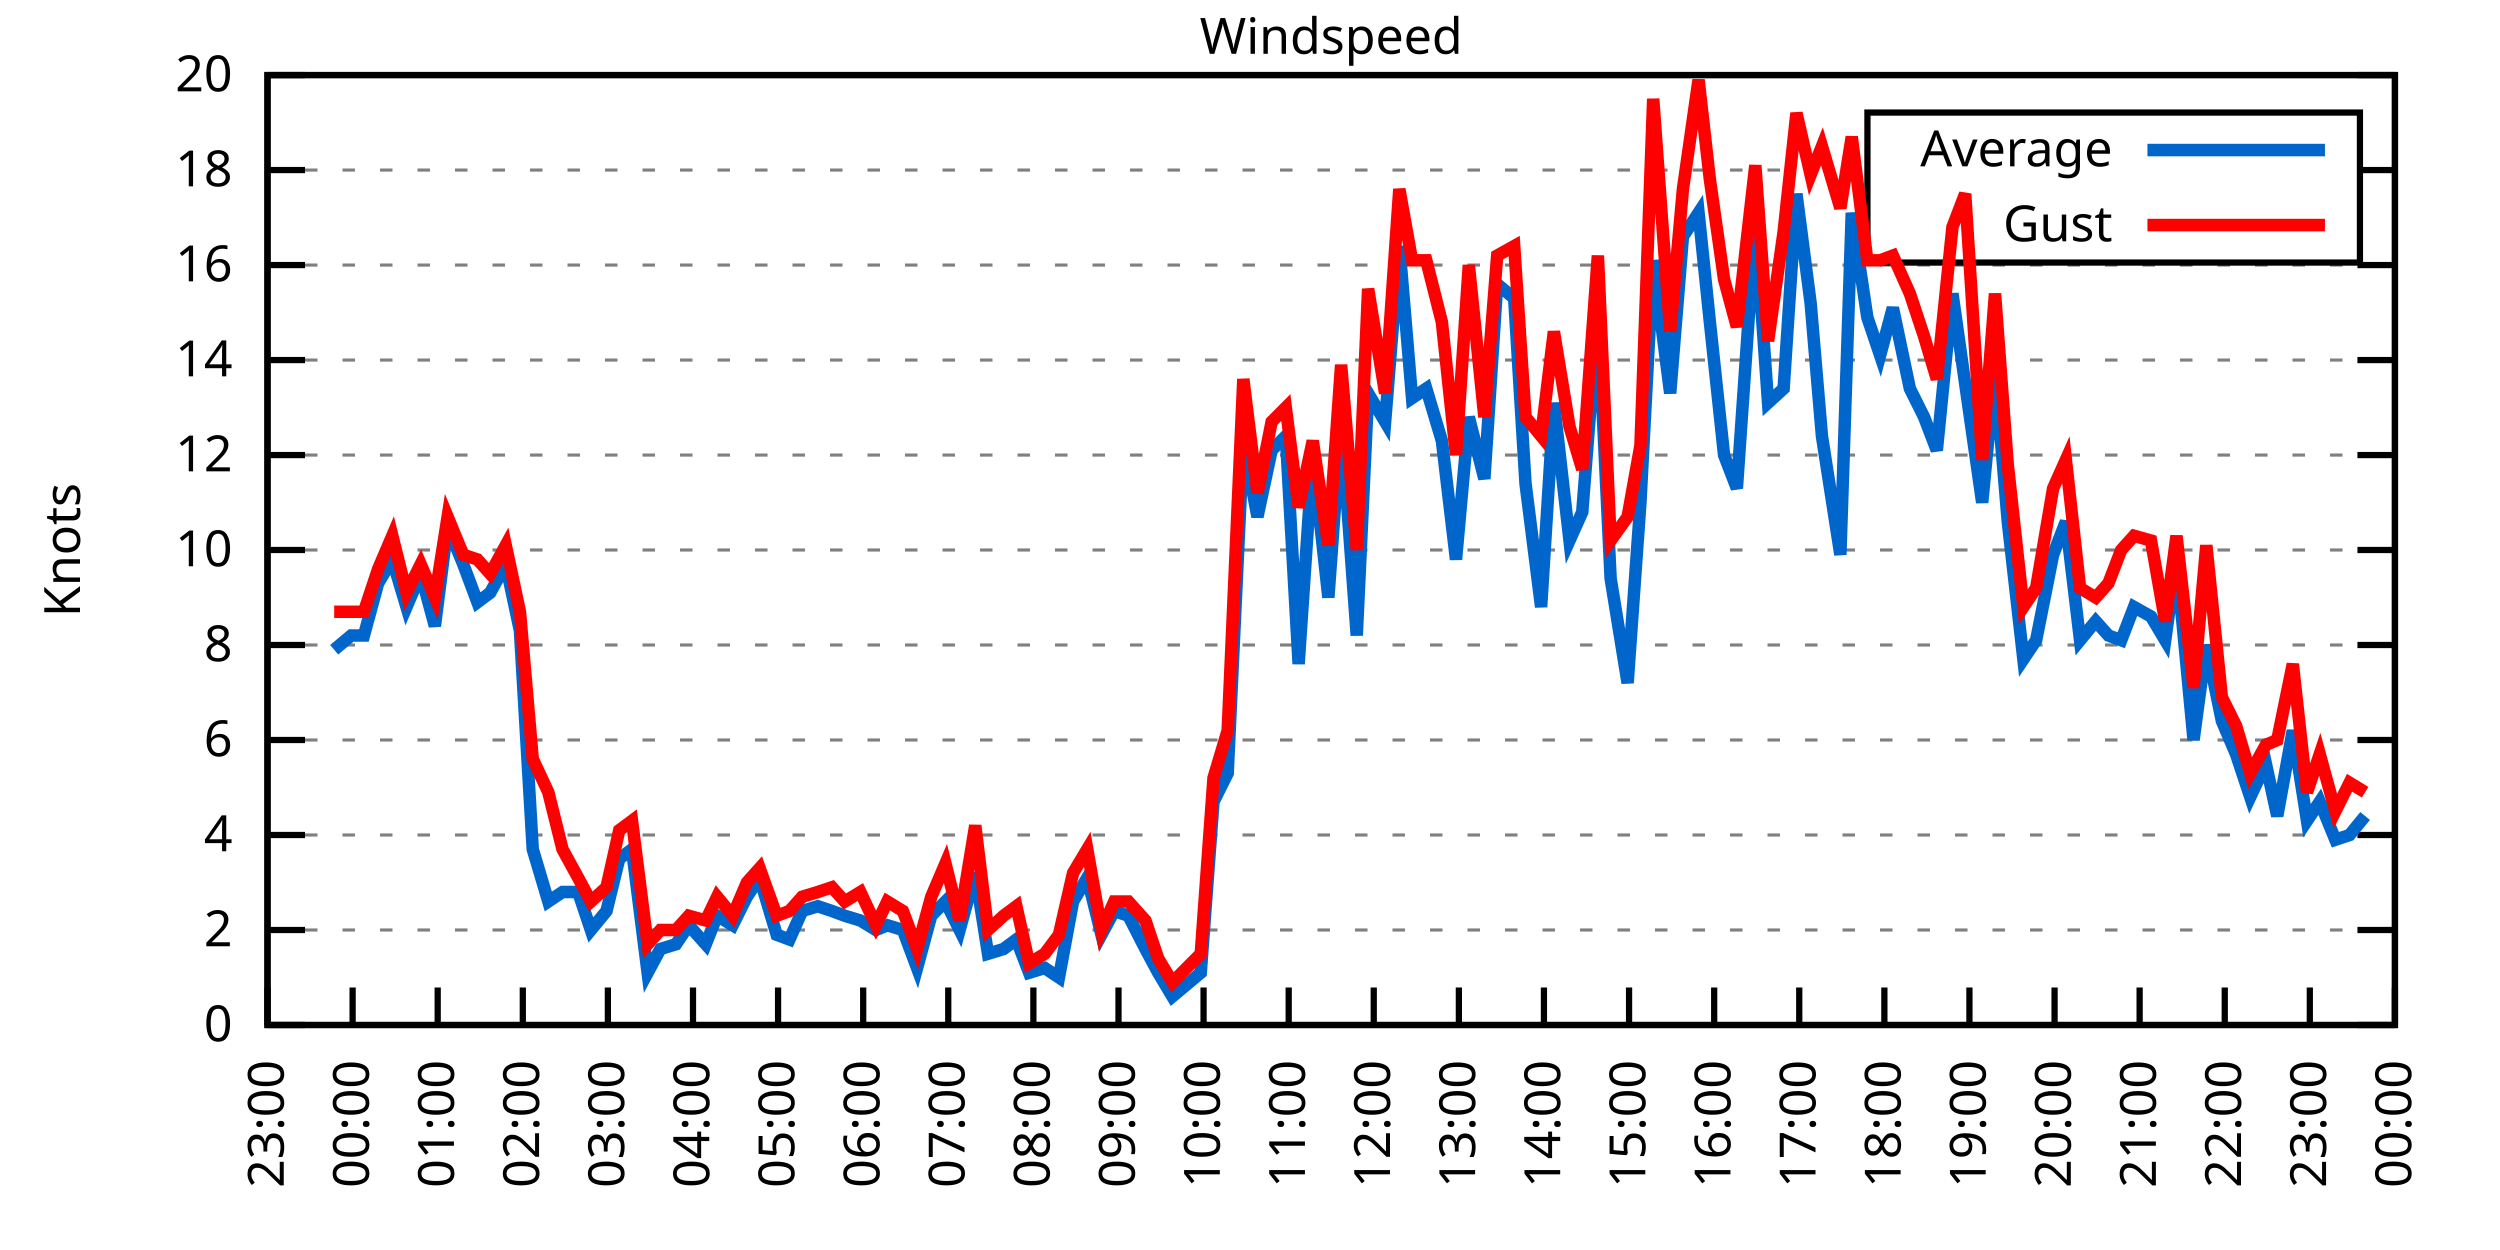
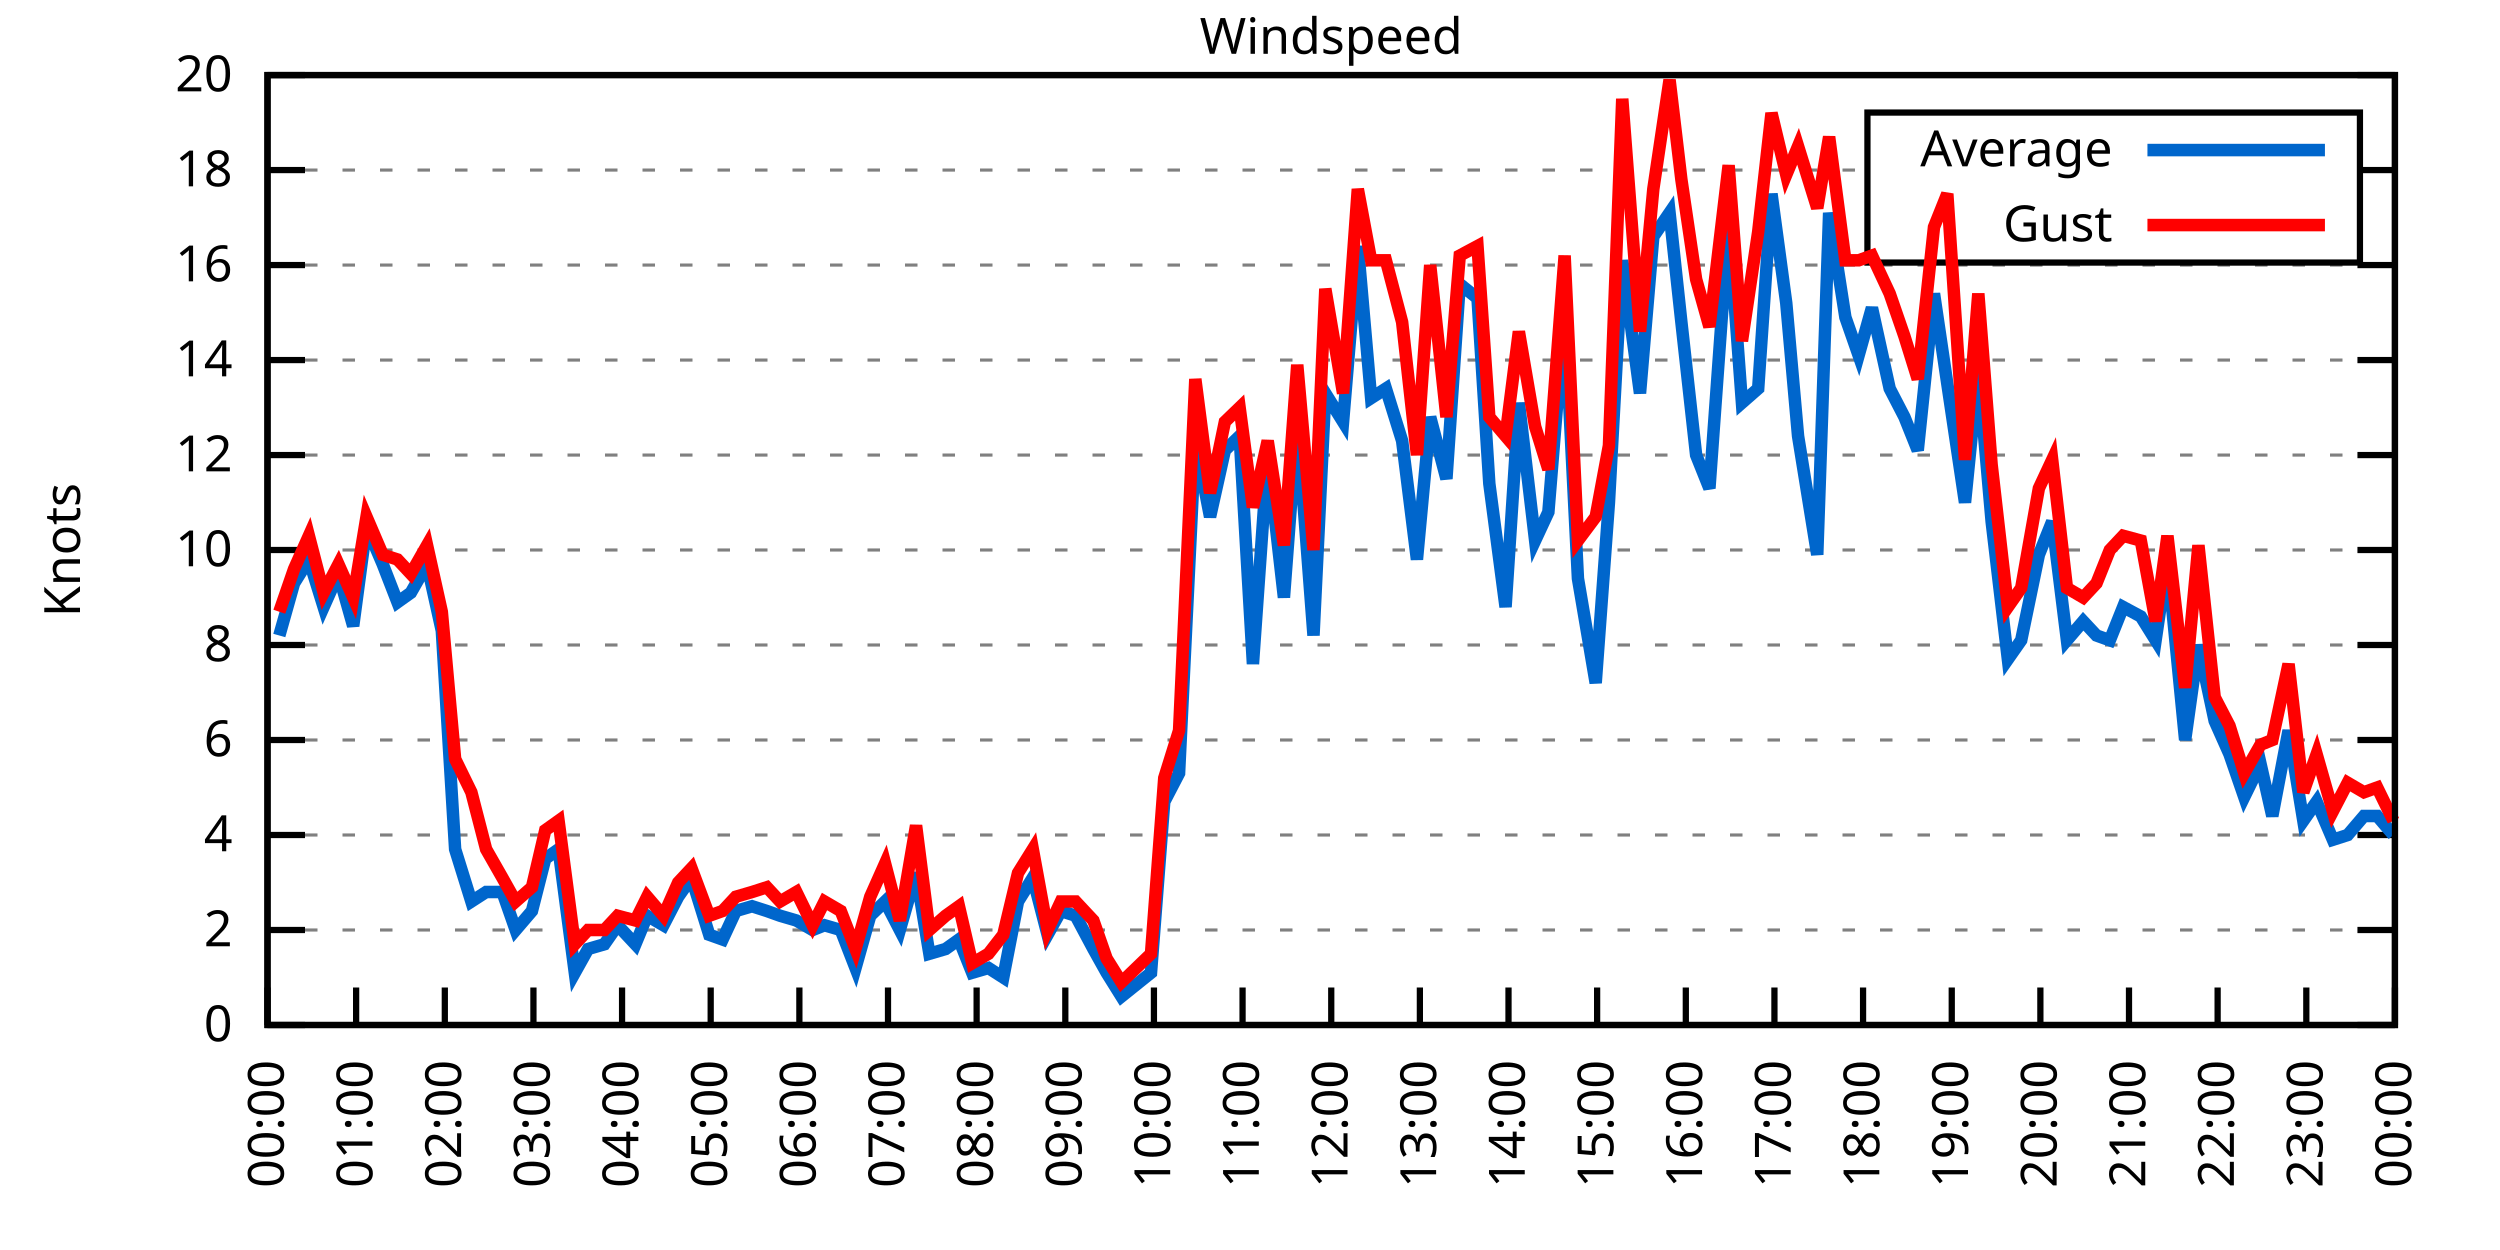
<svg xmlns="http://www.w3.org/2000/svg" xmlns:xlink="http://www.w3.org/1999/xlink" width="400" height="200" viewBox="0 0 400 200">
  <g id="gnuplot_canvas">
    <rect x="0" y="0" width="400" height="200" fill="none" />
    <defs>
      <circle id="gpDot" r="0.5" stroke-width="0.5" stroke="currentColor" />
      <path id="gpPt0" stroke-width="0.333" stroke="currentColor" d="M-1,0 h2 M0,-1 v2" />
      <path id="gpPt1" stroke-width="0.333" stroke="currentColor" d="M-1,-1 L1,1 M1,-1 L-1,1" />
      <path id="gpPt2" stroke-width="0.333" stroke="currentColor" d="M-1,0 L1,0 M0,-1 L0,1 M-1,-1 L1,1 M-1,1 L1,-1" />
      <rect id="gpPt3" stroke-width="0.333" stroke="currentColor" x="-1" y="-1" width="2" height="2" />
      <rect id="gpPt4" stroke-width="0.333" stroke="currentColor" fill="currentColor" x="-1" y="-1" width="2" height="2" />
      <circle id="gpPt5" stroke-width="0.333" stroke="currentColor" cx="0" cy="0" r="1" />
      <use xlink:href="#gpPt5" id="gpPt6" fill="currentColor" stroke="none" />
      <path id="gpPt7" stroke-width="0.333" stroke="currentColor" d="M0,-1.33 L-1.33,0.67 L1.33,0.67 z" />
      <use xlink:href="#gpPt7" id="gpPt8" fill="currentColor" stroke="none" />
      <use xlink:href="#gpPt7" id="gpPt9" stroke="currentColor" transform="rotate(180)" />
      <use xlink:href="#gpPt9" id="gpPt10" fill="currentColor" stroke="none" />
      <use xlink:href="#gpPt3" id="gpPt11" stroke="currentColor" transform="rotate(45)" />
      <use xlink:href="#gpPt11" id="gpPt12" fill="currentColor" stroke="none" />
      <path id="gpPt13" stroke-width="0.333" stroke="currentColor" d="M0,1.330 L1.265,0.411 L0.782,-1.067 L-0.782,-1.076 L-1.265,0.411 z" />
      <use xlink:href="#gpPt13" id="gpPt14" fill="currentColor" stroke="none" />
      <filter id="textbox" filterUnits="objectBoundingBox" x="0" y="0" height="1" width="1">
        <feFlood flood-color="white" flood-opacity="1" result="bgnd" />
        <feComposite in="SourceGraphic" in2="bgnd" operator="atop" />
      </filter>
      <filter id="greybox" filterUnits="objectBoundingBox" x="0" y="0" height="1" width="1">
        <feFlood flood-color="lightgrey" flood-opacity="1" result="grey" />
        <feComposite in="SourceGraphic" in2="grey" operator="atop" />
      </filter>
    </defs>
    <g fill="none" color="white" stroke="currentColor" stroke-width="1.00" stroke-linecap="butt" stroke-linejoin="miter">
</g>
    <g fill="none" color="black" stroke="currentColor" stroke-width="1.00" stroke-linecap="butt" stroke-linejoin="miter">
      <g stroke="none" shape-rendering="crispEdges">
        <polygon fill="rgb(255, 255, 255)" points="42.80,164.00 383.18,164.00 383.18,12.02 42.80,12.02 " />
      </g>
    </g>
    <g fill="none" color="black" stroke="currentColor" stroke-width="1.00" stroke-linecap="butt" stroke-linejoin="miter">
</g>
    <g fill="none" color="black" stroke="black" stroke-width="0.50" stroke-linecap="butt" stroke-linejoin="miter">
</g>
    <g fill="none" color="gray" stroke="currentColor" stroke-width="0.50" stroke-linecap="butt" stroke-linejoin="miter">
      <path stroke="gray" stroke-dasharray="2,4" class="gridline" d="M42.80,164.00 L383.19,164.00  " />
    </g>
    <g fill="none" color="gray" stroke="gray" stroke-width="1.00" stroke-linecap="butt" stroke-linejoin="miter">
</g>
    <g fill="none" color="black" stroke="currentColor" stroke-width="1.00" stroke-linecap="butt" stroke-linejoin="miter">
      <path stroke="black" d="M42.80,164.00 L48.80,164.00 M383.19,164.00 L377.19,164.00  " />
      <g transform="translate(37.20,166.60)" stroke="none" fill="black" font-family="Sans" font-size="8.00" text-anchor="end">
        <text>
          <tspan font-family="Sans"> 0</tspan>
        </text>
      </g>
    </g>
    <g fill="none" color="black" stroke="currentColor" stroke-width="1.00" stroke-linecap="butt" stroke-linejoin="miter">
</g>
    <g fill="none" color="black" stroke="black" stroke-width="0.50" stroke-linecap="butt" stroke-linejoin="miter">
</g>
    <g fill="none" color="gray" stroke="currentColor" stroke-width="0.50" stroke-linecap="butt" stroke-linejoin="miter">
      <path stroke="gray" stroke-dasharray="2,4" class="gridline" d="M42.80,148.80 L383.19,148.80  " />
    </g>
    <g fill="none" color="gray" stroke="gray" stroke-width="1.00" stroke-linecap="butt" stroke-linejoin="miter">
</g>
    <g fill="none" color="black" stroke="currentColor" stroke-width="1.00" stroke-linecap="butt" stroke-linejoin="miter">
      <path stroke="black" d="M42.80,148.80 L48.80,148.80 M383.19,148.80 L377.19,148.80  " />
      <g transform="translate(37.20,151.40)" stroke="none" fill="black" font-family="Sans" font-size="8.00" text-anchor="end">
        <text>
          <tspan font-family="Sans"> 2</tspan>
        </text>
      </g>
    </g>
    <g fill="none" color="black" stroke="currentColor" stroke-width="1.00" stroke-linecap="butt" stroke-linejoin="miter">
</g>
    <g fill="none" color="black" stroke="black" stroke-width="0.50" stroke-linecap="butt" stroke-linejoin="miter">
</g>
    <g fill="none" color="gray" stroke="currentColor" stroke-width="0.50" stroke-linecap="butt" stroke-linejoin="miter">
      <path stroke="gray" stroke-dasharray="2,4" class="gridline" d="M42.80,133.60 L383.19,133.60  " />
    </g>
    <g fill="none" color="gray" stroke="gray" stroke-width="1.00" stroke-linecap="butt" stroke-linejoin="miter">
</g>
    <g fill="none" color="black" stroke="currentColor" stroke-width="1.00" stroke-linecap="butt" stroke-linejoin="miter">
      <path stroke="black" d="M42.80,133.60 L48.80,133.60 M383.19,133.60 L377.19,133.60  " />
      <g transform="translate(37.20,136.20)" stroke="none" fill="black" font-family="Sans" font-size="8.00" text-anchor="end">
        <text>
          <tspan font-family="Sans"> 4</tspan>
        </text>
      </g>
    </g>
    <g fill="none" color="black" stroke="currentColor" stroke-width="1.00" stroke-linecap="butt" stroke-linejoin="miter">
</g>
    <g fill="none" color="black" stroke="black" stroke-width="0.50" stroke-linecap="butt" stroke-linejoin="miter">
</g>
    <g fill="none" color="gray" stroke="currentColor" stroke-width="0.50" stroke-linecap="butt" stroke-linejoin="miter">
      <path stroke="gray" stroke-dasharray="2,4" class="gridline" d="M42.80,118.40 L383.19,118.40  " />
    </g>
    <g fill="none" color="gray" stroke="gray" stroke-width="1.00" stroke-linecap="butt" stroke-linejoin="miter">
</g>
    <g fill="none" color="black" stroke="currentColor" stroke-width="1.00" stroke-linecap="butt" stroke-linejoin="miter">
      <path stroke="black" d="M42.80,118.40 L48.80,118.40 M383.19,118.40 L377.19,118.40  " />
      <g transform="translate(37.20,121.00)" stroke="none" fill="black" font-family="Sans" font-size="8.00" text-anchor="end">
        <text>
          <tspan font-family="Sans"> 6</tspan>
        </text>
      </g>
    </g>
    <g fill="none" color="black" stroke="currentColor" stroke-width="1.00" stroke-linecap="butt" stroke-linejoin="miter">
</g>
    <g fill="none" color="black" stroke="black" stroke-width="0.50" stroke-linecap="butt" stroke-linejoin="miter">
</g>
    <g fill="none" color="gray" stroke="currentColor" stroke-width="0.50" stroke-linecap="butt" stroke-linejoin="miter">
      <path stroke="gray" stroke-dasharray="2,4" class="gridline" d="M42.80,103.20 L383.19,103.20  " />
    </g>
    <g fill="none" color="gray" stroke="gray" stroke-width="1.00" stroke-linecap="butt" stroke-linejoin="miter">
</g>
    <g fill="none" color="black" stroke="currentColor" stroke-width="1.00" stroke-linecap="butt" stroke-linejoin="miter">
      <path stroke="black" d="M42.80,103.20 L48.80,103.20 M383.19,103.20 L377.19,103.20  " />
      <g transform="translate(37.20,105.80)" stroke="none" fill="black" font-family="Sans" font-size="8.00" text-anchor="end">
        <text>
          <tspan font-family="Sans"> 8</tspan>
        </text>
      </g>
    </g>
    <g fill="none" color="black" stroke="currentColor" stroke-width="1.00" stroke-linecap="butt" stroke-linejoin="miter">
</g>
    <g fill="none" color="black" stroke="black" stroke-width="0.50" stroke-linecap="butt" stroke-linejoin="miter">
</g>
    <g fill="none" color="gray" stroke="currentColor" stroke-width="0.50" stroke-linecap="butt" stroke-linejoin="miter">
      <path stroke="gray" stroke-dasharray="2,4" class="gridline" d="M42.80,88.00 L383.19,88.00  " />
    </g>
    <g fill="none" color="gray" stroke="gray" stroke-width="1.00" stroke-linecap="butt" stroke-linejoin="miter">
</g>
    <g fill="none" color="black" stroke="currentColor" stroke-width="1.00" stroke-linecap="butt" stroke-linejoin="miter">
      <path stroke="black" d="M42.80,88.00 L48.80,88.00 M383.19,88.00 L377.19,88.00  " />
      <g transform="translate(37.20,90.60)" stroke="none" fill="black" font-family="Sans" font-size="8.00" text-anchor="end">
        <text>
          <tspan font-family="Sans"> 10</tspan>
        </text>
      </g>
    </g>
    <g fill="none" color="black" stroke="currentColor" stroke-width="1.00" stroke-linecap="butt" stroke-linejoin="miter">
</g>
    <g fill="none" color="black" stroke="black" stroke-width="0.50" stroke-linecap="butt" stroke-linejoin="miter">
</g>
    <g fill="none" color="gray" stroke="currentColor" stroke-width="0.50" stroke-linecap="butt" stroke-linejoin="miter">
      <path stroke="gray" stroke-dasharray="2,4" class="gridline" d="M42.80,72.81 L383.19,72.81  " />
    </g>
    <g fill="none" color="gray" stroke="gray" stroke-width="1.00" stroke-linecap="butt" stroke-linejoin="miter">
</g>
    <g fill="none" color="black" stroke="currentColor" stroke-width="1.00" stroke-linecap="butt" stroke-linejoin="miter">
      <path stroke="black" d="M42.80,72.81 L48.80,72.81 M383.19,72.81 L377.19,72.81  " />
      <g transform="translate(37.20,75.41)" stroke="none" fill="black" font-family="Sans" font-size="8.00" text-anchor="end">
        <text>
          <tspan font-family="Sans"> 12</tspan>
        </text>
      </g>
    </g>
    <g fill="none" color="black" stroke="currentColor" stroke-width="1.00" stroke-linecap="butt" stroke-linejoin="miter">
</g>
    <g fill="none" color="black" stroke="black" stroke-width="0.50" stroke-linecap="butt" stroke-linejoin="miter">
</g>
    <g fill="none" color="gray" stroke="currentColor" stroke-width="0.50" stroke-linecap="butt" stroke-linejoin="miter">
      <path stroke="gray" stroke-dasharray="2,4" class="gridline" d="M42.80,57.61 L383.19,57.61  " />
    </g>
    <g fill="none" color="gray" stroke="gray" stroke-width="1.00" stroke-linecap="butt" stroke-linejoin="miter">
</g>
    <g fill="none" color="black" stroke="currentColor" stroke-width="1.00" stroke-linecap="butt" stroke-linejoin="miter">
      <path stroke="black" d="M42.80,57.61 L48.80,57.61 M383.19,57.61 L377.19,57.61  " />
      <g transform="translate(37.20,60.21)" stroke="none" fill="black" font-family="Sans" font-size="8.00" text-anchor="end">
        <text>
          <tspan font-family="Sans"> 14</tspan>
        </text>
      </g>
    </g>
    <g fill="none" color="black" stroke="currentColor" stroke-width="1.00" stroke-linecap="butt" stroke-linejoin="miter">
</g>
    <g fill="none" color="black" stroke="black" stroke-width="0.50" stroke-linecap="butt" stroke-linejoin="miter">
</g>
    <g fill="none" color="gray" stroke="currentColor" stroke-width="0.50" stroke-linecap="butt" stroke-linejoin="miter">
      <path stroke="gray" stroke-dasharray="2,4" class="gridline" d="M42.80,42.41 L383.19,42.41  " />
    </g>
    <g fill="none" color="gray" stroke="gray" stroke-width="1.00" stroke-linecap="butt" stroke-linejoin="miter">
</g>
    <g fill="none" color="black" stroke="currentColor" stroke-width="1.00" stroke-linecap="butt" stroke-linejoin="miter">
      <path stroke="black" d="M42.80,42.41 L48.80,42.41 M383.19,42.41 L377.19,42.41  " />
      <g transform="translate(37.20,45.01)" stroke="none" fill="black" font-family="Sans" font-size="8.00" text-anchor="end">
        <text>
          <tspan font-family="Sans"> 16</tspan>
        </text>
      </g>
    </g>
    <g fill="none" color="black" stroke="currentColor" stroke-width="1.00" stroke-linecap="butt" stroke-linejoin="miter">
</g>
    <g fill="none" color="black" stroke="black" stroke-width="0.50" stroke-linecap="butt" stroke-linejoin="miter">
</g>
    <g fill="none" color="gray" stroke="currentColor" stroke-width="0.50" stroke-linecap="butt" stroke-linejoin="miter">
      <path stroke="gray" stroke-dasharray="2,4" class="gridline" d="M42.80,27.21 L298.79,27.21 M377.59,27.21 L383.19,27.21  " />
    </g>
    <g fill="none" color="gray" stroke="gray" stroke-width="1.00" stroke-linecap="butt" stroke-linejoin="miter">
</g>
    <g fill="none" color="black" stroke="currentColor" stroke-width="1.00" stroke-linecap="butt" stroke-linejoin="miter">
      <path stroke="black" d="M42.80,27.21 L48.80,27.21 M383.19,27.21 L377.19,27.21  " />
      <g transform="translate(37.20,29.81)" stroke="none" fill="black" font-family="Sans" font-size="8.00" text-anchor="end">
        <text>
          <tspan font-family="Sans"> 18</tspan>
        </text>
      </g>
    </g>
    <g fill="none" color="black" stroke="currentColor" stroke-width="1.00" stroke-linecap="butt" stroke-linejoin="miter">
</g>
    <g fill="none" color="black" stroke="black" stroke-width="0.50" stroke-linecap="butt" stroke-linejoin="miter">
</g>
    <g fill="none" color="gray" stroke="currentColor" stroke-width="0.50" stroke-linecap="butt" stroke-linejoin="miter">
      <path stroke="gray" stroke-dasharray="2,4" class="gridline" d="M42.80,12.01 L383.19,12.01  " />
    </g>
    <g fill="none" color="gray" stroke="gray" stroke-width="1.00" stroke-linecap="butt" stroke-linejoin="miter">
</g>
    <g fill="none" color="black" stroke="currentColor" stroke-width="1.00" stroke-linecap="butt" stroke-linejoin="miter">
      <path stroke="black" d="M42.80,12.01 L48.80,12.01 M383.19,12.01 L377.19,12.01  " />
      <g transform="translate(37.20,14.61)" stroke="none" fill="black" font-family="Sans" font-size="8.00" text-anchor="end">
        <text>
          <tspan font-family="Sans"> 20</tspan>
        </text>
      </g>
    </g>
    <g fill="none" color="black" stroke="currentColor" stroke-width="1.00" stroke-linecap="butt" stroke-linejoin="miter">
      <path stroke="black" d="M42.80,164.00 L42.80,158.00  " />
      <g transform="translate(45.40,169.60) rotate(270.00)" stroke="none" fill="black" font-family="Sans" font-size="8.00" text-anchor="end">
        <text>
-           <tspan font-family="Sans">23:00</tspan>
-         </text>
-       </g>
-     </g>
-     <g fill="none" color="black" stroke="currentColor" stroke-width="1.00" stroke-linecap="butt" stroke-linejoin="miter">
-       <path stroke="black" d="M56.42,164.00 L56.42,158.00  " />
-       <g transform="translate(59.02,169.60) rotate(270.00)" stroke="none" fill="black" font-family="Sans" font-size="8.00" text-anchor="end">
-         <text>
          <tspan font-family="Sans">00:00</tspan>
        </text>
      </g>
    </g>
    <g fill="none" color="black" stroke="currentColor" stroke-width="1.00" stroke-linecap="butt" stroke-linejoin="miter">
-       <path stroke="black" d="M70.03,164.00 L70.03,158.00  " />
-       <g transform="translate(72.63,169.60) rotate(270.00)" stroke="none" fill="black" font-family="Sans" font-size="8.00" text-anchor="end">
+       <path stroke="black" d="M56.98,164.00 L56.98,158.00  " />
+       <g transform="translate(59.58,169.60) rotate(270.00)" stroke="none" fill="black" font-family="Sans" font-size="8.00" text-anchor="end">
        <text>
          <tspan font-family="Sans">01:00</tspan>
        </text>
      </g>
    </g>
    <g fill="none" color="black" stroke="currentColor" stroke-width="1.00" stroke-linecap="butt" stroke-linejoin="miter">
-       <path stroke="black" d="M83.65,164.00 L83.65,158.00  " />
-       <g transform="translate(86.25,169.60) rotate(270.00)" stroke="none" fill="black" font-family="Sans" font-size="8.00" text-anchor="end">
+       <path stroke="black" d="M71.17,164.00 L71.17,158.00  " />
+       <g transform="translate(73.77,169.60) rotate(270.00)" stroke="none" fill="black" font-family="Sans" font-size="8.00" text-anchor="end">
        <text>
          <tspan font-family="Sans">02:00</tspan>
        </text>
      </g>
    </g>
    <g fill="none" color="black" stroke="currentColor" stroke-width="1.00" stroke-linecap="butt" stroke-linejoin="miter">
-       <path stroke="black" d="M97.26,164.00 L97.26,158.00  " />
-       <g transform="translate(99.86,169.60) rotate(270.00)" stroke="none" fill="black" font-family="Sans" font-size="8.00" text-anchor="end">
+       <path stroke="black" d="M85.35,164.00 L85.35,158.00  " />
+       <g transform="translate(87.95,169.60) rotate(270.00)" stroke="none" fill="black" font-family="Sans" font-size="8.00" text-anchor="end">
        <text>
          <tspan font-family="Sans">03:00</tspan>
        </text>
      </g>
    </g>
    <g fill="none" color="black" stroke="currentColor" stroke-width="1.00" stroke-linecap="butt" stroke-linejoin="miter">
-       <path stroke="black" d="M110.88,164.00 L110.88,158.00  " />
-       <g transform="translate(113.48,169.60) rotate(270.00)" stroke="none" fill="black" font-family="Sans" font-size="8.00" text-anchor="end">
+       <path stroke="black" d="M99.53,164.00 L99.53,158.00  " />
+       <g transform="translate(102.13,169.60) rotate(270.00)" stroke="none" fill="black" font-family="Sans" font-size="8.00" text-anchor="end">
        <text>
          <tspan font-family="Sans">04:00</tspan>
        </text>
      </g>
    </g>
    <g fill="none" color="black" stroke="currentColor" stroke-width="1.00" stroke-linecap="butt" stroke-linejoin="miter">
-       <path stroke="black" d="M124.49,164.00 L124.49,158.00  " />
-       <g transform="translate(127.09,169.60) rotate(270.00)" stroke="none" fill="black" font-family="Sans" font-size="8.00" text-anchor="end">
+       <path stroke="black" d="M113.71,164.00 L113.71,158.00  " />
+       <g transform="translate(116.31,169.60) rotate(270.00)" stroke="none" fill="black" font-family="Sans" font-size="8.00" text-anchor="end">
        <text>
          <tspan font-family="Sans">05:00</tspan>
        </text>
      </g>
    </g>
    <g fill="none" color="black" stroke="currentColor" stroke-width="1.00" stroke-linecap="butt" stroke-linejoin="miter">
-       <path stroke="black" d="M138.11,164.00 L138.11,158.00  " />
-       <g transform="translate(140.71,169.60) rotate(270.00)" stroke="none" fill="black" font-family="Sans" font-size="8.00" text-anchor="end">
+       <path stroke="black" d="M127.90,164.00 L127.90,158.00  " />
+       <g transform="translate(130.50,169.60) rotate(270.00)" stroke="none" fill="black" font-family="Sans" font-size="8.00" text-anchor="end">
        <text>
          <tspan font-family="Sans">06:00</tspan>
        </text>
      </g>
    </g>
    <g fill="none" color="black" stroke="currentColor" stroke-width="1.00" stroke-linecap="butt" stroke-linejoin="miter">
-       <path stroke="black" d="M151.72,164.00 L151.72,158.00  " />
-       <g transform="translate(154.32,169.60) rotate(270.00)" stroke="none" fill="black" font-family="Sans" font-size="8.00" text-anchor="end">
+       <path stroke="black" d="M142.08,164.00 L142.08,158.00  " />
+       <g transform="translate(144.68,169.60) rotate(270.00)" stroke="none" fill="black" font-family="Sans" font-size="8.00" text-anchor="end">
        <text>
          <tspan font-family="Sans">07:00</tspan>
        </text>
      </g>
    </g>
    <g fill="none" color="black" stroke="currentColor" stroke-width="1.00" stroke-linecap="butt" stroke-linejoin="miter">
-       <path stroke="black" d="M165.34,164.00 L165.34,158.00  " />
-       <g transform="translate(167.94,169.60) rotate(270.00)" stroke="none" fill="black" font-family="Sans" font-size="8.00" text-anchor="end">
+       <path stroke="black" d="M156.26,164.00 L156.26,158.00  " />
+       <g transform="translate(158.86,169.60) rotate(270.00)" stroke="none" fill="black" font-family="Sans" font-size="8.00" text-anchor="end">
        <text>
          <tspan font-family="Sans">08:00</tspan>
        </text>
      </g>
    </g>
    <g fill="none" color="black" stroke="currentColor" stroke-width="1.00" stroke-linecap="butt" stroke-linejoin="miter">
-       <path stroke="black" d="M178.96,164.00 L178.96,158.00  " />
-       <g transform="translate(181.56,169.60) rotate(270.00)" stroke="none" fill="black" font-family="Sans" font-size="8.00" text-anchor="end">
+       <path stroke="black" d="M170.45,164.00 L170.45,158.00  " />
+       <g transform="translate(173.05,169.60) rotate(270.00)" stroke="none" fill="black" font-family="Sans" font-size="8.00" text-anchor="end">
        <text>
          <tspan font-family="Sans">09:00</tspan>
        </text>
      </g>
    </g>
    <g fill="none" color="black" stroke="currentColor" stroke-width="1.00" stroke-linecap="butt" stroke-linejoin="miter">
-       <path stroke="black" d="M192.57,164.00 L192.57,158.00  " />
-       <g transform="translate(195.17,169.60) rotate(270.00)" stroke="none" fill="black" font-family="Sans" font-size="8.00" text-anchor="end">
+       <path stroke="black" d="M184.63,164.00 L184.63,158.00  " />
+       <g transform="translate(187.23,169.60) rotate(270.00)" stroke="none" fill="black" font-family="Sans" font-size="8.00" text-anchor="end">
        <text>
          <tspan font-family="Sans">10:00</tspan>
        </text>
      </g>
    </g>
    <g fill="none" color="black" stroke="currentColor" stroke-width="1.00" stroke-linecap="butt" stroke-linejoin="miter">
-       <path stroke="black" d="M206.19,164.00 L206.19,158.00  " />
-       <g transform="translate(208.79,169.60) rotate(270.00)" stroke="none" fill="black" font-family="Sans" font-size="8.00" text-anchor="end">
+       <path stroke="black" d="M198.81,164.00 L198.81,158.00  " />
+       <g transform="translate(201.41,169.60) rotate(270.00)" stroke="none" fill="black" font-family="Sans" font-size="8.00" text-anchor="end">
        <text>
          <tspan font-family="Sans">11:00</tspan>
        </text>
      </g>
    </g>
    <g fill="none" color="black" stroke="currentColor" stroke-width="1.00" stroke-linecap="butt" stroke-linejoin="miter">
-       <path stroke="black" d="M219.80,164.00 L219.80,158.00  " />
-       <g transform="translate(222.40,169.60) rotate(270.00)" stroke="none" fill="black" font-family="Sans" font-size="8.00" text-anchor="end">
+       <path stroke="black" d="M213.00,164.00 L213.00,158.00  " />
+       <g transform="translate(215.60,169.60) rotate(270.00)" stroke="none" fill="black" font-family="Sans" font-size="8.00" text-anchor="end">
        <text>
          <tspan font-family="Sans">12:00</tspan>
        </text>
      </g>
    </g>
    <g fill="none" color="black" stroke="currentColor" stroke-width="1.00" stroke-linecap="butt" stroke-linejoin="miter">
-       <path stroke="black" d="M233.42,164.00 L233.42,158.00  " />
-       <g transform="translate(236.02,169.60) rotate(270.00)" stroke="none" fill="black" font-family="Sans" font-size="8.00" text-anchor="end">
+       <path stroke="black" d="M227.18,164.00 L227.18,158.00  " />
+       <g transform="translate(229.78,169.60) rotate(270.00)" stroke="none" fill="black" font-family="Sans" font-size="8.00" text-anchor="end">
        <text>
          <tspan font-family="Sans">13:00</tspan>
        </text>
      </g>
    </g>
    <g fill="none" color="black" stroke="currentColor" stroke-width="1.00" stroke-linecap="butt" stroke-linejoin="miter">
-       <path stroke="black" d="M247.03,164.00 L247.03,158.00  " />
-       <g transform="translate(249.63,169.60) rotate(270.00)" stroke="none" fill="black" font-family="Sans" font-size="8.00" text-anchor="end">
+       <path stroke="black" d="M241.36,164.00 L241.36,158.00  " />
+       <g transform="translate(243.96,169.60) rotate(270.00)" stroke="none" fill="black" font-family="Sans" font-size="8.00" text-anchor="end">
        <text>
          <tspan font-family="Sans">14:00</tspan>
        </text>
      </g>
    </g>
    <g fill="none" color="black" stroke="currentColor" stroke-width="1.00" stroke-linecap="butt" stroke-linejoin="miter">
-       <path stroke="black" d="M260.65,164.00 L260.65,158.00  " />
-       <g transform="translate(263.25,169.60) rotate(270.00)" stroke="none" fill="black" font-family="Sans" font-size="8.00" text-anchor="end">
+       <path stroke="black" d="M255.54,164.00 L255.54,158.00  " />
+       <g transform="translate(258.14,169.60) rotate(270.00)" stroke="none" fill="black" font-family="Sans" font-size="8.00" text-anchor="end">
        <text>
          <tspan font-family="Sans">15:00</tspan>
        </text>
      </g>
    </g>
    <g fill="none" color="black" stroke="currentColor" stroke-width="1.00" stroke-linecap="butt" stroke-linejoin="miter">
-       <path stroke="black" d="M274.27,164.00 L274.27,158.00  " />
-       <g transform="translate(276.87,169.60) rotate(270.00)" stroke="none" fill="black" font-family="Sans" font-size="8.00" text-anchor="end">
+       <path stroke="black" d="M269.73,164.00 L269.73,158.00  " />
+       <g transform="translate(272.33,169.60) rotate(270.00)" stroke="none" fill="black" font-family="Sans" font-size="8.00" text-anchor="end">
        <text>
          <tspan font-family="Sans">16:00</tspan>
        </text>
      </g>
    </g>
    <g fill="none" color="black" stroke="currentColor" stroke-width="1.00" stroke-linecap="butt" stroke-linejoin="miter">
-       <path stroke="black" d="M287.88,164.00 L287.88,158.00  " />
-       <g transform="translate(290.48,169.60) rotate(270.00)" stroke="none" fill="black" font-family="Sans" font-size="8.00" text-anchor="end">
+       <path stroke="black" d="M283.91,164.00 L283.91,158.00  " />
+       <g transform="translate(286.51,169.60) rotate(270.00)" stroke="none" fill="black" font-family="Sans" font-size="8.00" text-anchor="end">
        <text>
          <tspan font-family="Sans">17:00</tspan>
        </text>
      </g>
    </g>
    <g fill="none" color="black" stroke="currentColor" stroke-width="1.00" stroke-linecap="butt" stroke-linejoin="miter">
-       <path stroke="black" d="M301.50,164.00 L301.50,158.00  " />
-       <g transform="translate(304.10,169.60) rotate(270.00)" stroke="none" fill="black" font-family="Sans" font-size="8.00" text-anchor="end">
+       <path stroke="black" d="M298.09,164.00 L298.09,158.00  " />
+       <g transform="translate(300.69,169.60) rotate(270.00)" stroke="none" fill="black" font-family="Sans" font-size="8.00" text-anchor="end">
        <text>
          <tspan font-family="Sans">18:00</tspan>
        </text>
      </g>
    </g>
    <g fill="none" color="black" stroke="currentColor" stroke-width="1.00" stroke-linecap="butt" stroke-linejoin="miter">
-       <path stroke="black" d="M315.11,164.00 L315.11,158.00  " />
-       <g transform="translate(317.71,169.60) rotate(270.00)" stroke="none" fill="black" font-family="Sans" font-size="8.00" text-anchor="end">
+       <path stroke="black" d="M312.28,164.00 L312.28,158.00  " />
+       <g transform="translate(314.88,169.60) rotate(270.00)" stroke="none" fill="black" font-family="Sans" font-size="8.00" text-anchor="end">
        <text>
          <tspan font-family="Sans">19:00</tspan>
        </text>
      </g>
    </g>
    <g fill="none" color="black" stroke="currentColor" stroke-width="1.00" stroke-linecap="butt" stroke-linejoin="miter">
-       <path stroke="black" d="M328.73,164.00 L328.73,158.00  " />
-       <g transform="translate(331.33,169.60) rotate(270.00)" stroke="none" fill="black" font-family="Sans" font-size="8.00" text-anchor="end">
+       <path stroke="black" d="M326.46,164.00 L326.46,158.00  " />
+       <g transform="translate(329.06,169.60) rotate(270.00)" stroke="none" fill="black" font-family="Sans" font-size="8.00" text-anchor="end">
        <text>
          <tspan font-family="Sans">20:00</tspan>
        </text>
      </g>
    </g>
    <g fill="none" color="black" stroke="currentColor" stroke-width="1.00" stroke-linecap="butt" stroke-linejoin="miter">
-       <path stroke="black" d="M342.34,164.00 L342.34,158.00  " />
-       <g transform="translate(344.94,169.60) rotate(270.00)" stroke="none" fill="black" font-family="Sans" font-size="8.00" text-anchor="end">
+       <path stroke="black" d="M340.64,164.00 L340.64,158.00  " />
+       <g transform="translate(343.24,169.60) rotate(270.00)" stroke="none" fill="black" font-family="Sans" font-size="8.00" text-anchor="end">
        <text>
          <tspan font-family="Sans">21:00</tspan>
        </text>
      </g>
    </g>
    <g fill="none" color="black" stroke="currentColor" stroke-width="1.00" stroke-linecap="butt" stroke-linejoin="miter">
-       <path stroke="black" d="M355.96,164.00 L355.96,158.00  " />
-       <g transform="translate(358.56,169.60) rotate(270.00)" stroke="none" fill="black" font-family="Sans" font-size="8.00" text-anchor="end">
+       <path stroke="black" d="M354.82,164.00 L354.82,158.00  " />
+       <g transform="translate(357.42,169.60) rotate(270.00)" stroke="none" fill="black" font-family="Sans" font-size="8.00" text-anchor="end">
        <text>
          <tspan font-family="Sans">22:00</tspan>
        </text>
      </g>
    </g>
    <g fill="none" color="black" stroke="currentColor" stroke-width="1.00" stroke-linecap="butt" stroke-linejoin="miter">
-       <path stroke="black" d="M369.57,164.00 L369.57,158.00  " />
-       <g transform="translate(372.17,169.60) rotate(270.00)" stroke="none" fill="black" font-family="Sans" font-size="8.00" text-anchor="end">
+       <path stroke="black" d="M369.01,164.00 L369.01,158.00  " />
+       <g transform="translate(371.61,169.60) rotate(270.00)" stroke="none" fill="black" font-family="Sans" font-size="8.00" text-anchor="end">
        <text>
          <tspan font-family="Sans">23:00</tspan>
        </text>
      </g>
    </g>
    <g fill="none" color="black" stroke="currentColor" stroke-width="1.00" stroke-linecap="butt" stroke-linejoin="miter">
      <path stroke="black" d="M383.19,164.00 L383.19,158.00  " />
      <g transform="translate(385.79,169.60) rotate(270.00)" stroke="none" fill="black" font-family="Sans" font-size="8.00" text-anchor="end">
        <text>
          <tspan font-family="Sans">00:00</tspan>
        </text>
      </g>
    </g>
    <g fill="none" color="black" stroke="currentColor" stroke-width="1.00" stroke-linecap="butt" stroke-linejoin="miter">
</g>
    <g fill="none" color="black" stroke="currentColor" stroke-width="1.00" stroke-linecap="butt" stroke-linejoin="miter">
      <path stroke="black" d="M42.80,12.01 L42.80,164.00 L383.19,164.00 L383.19,12.01 L42.80,12.01 Z  " />
    </g>
    <g fill="none" color="black" stroke="currentColor" stroke-width="1.00" stroke-linecap="butt" stroke-linejoin="miter">
</g>
    <g fill="none" color="black" stroke="currentColor" stroke-width="1.00" stroke-linecap="butt" stroke-linejoin="miter">
      <path stroke="black" d="M298.79,42.01 L298.79,18.01 L377.59,18.01 L377.59,42.01 L298.79,42.01 Z  " />
    </g>
    <g id="Windspeed_plot_1">
      <g fill="none" color="white" stroke="black" stroke-width="2.00" stroke-linecap="butt" stroke-linejoin="miter">
</g>
      <g fill="none" color="black" stroke="currentColor" stroke-width="2.00" stroke-linecap="butt" stroke-linejoin="miter">
        <g transform="translate(337.99,26.61)" stroke="none" fill="black" font-family="Sans" font-size="8.00" text-anchor="end">
          <text>
            <tspan font-family="Sans">Average</tspan>
          </text>
        </g>
      </g>
      <g fill="none" color="black" stroke="currentColor" stroke-width="2.00" stroke-linecap="butt" stroke-linejoin="miter">
-         <path stroke="rgb(  0, 102, 204)" d="M343.59,24.01 L371.99,24.01 M53.47,103.96 L56.19,101.68 L58.23,101.68 L60.50,93.32 L62.77,89.52 L65.04,97.12   L67.31,91.80 L69.58,100.16 L71.62,84.21 L74.12,90.28 L76.39,96.36 L78.43,94.84 L80.92,90.28 L83.19,100.92   L85.24,135.88 L87.73,144.24 L90.00,142.72 L92.50,142.72 L94.54,148.80 L97.04,145.76 L99.08,137.40 L101.12,135.88   L103.62,155.64 L105.66,151.84 L108.15,151.08 L110.20,148.04 L112.92,151.08 L114.74,146.52 L117.23,148.04 L119.50,143.48   L121.54,140.44 L124.27,149.56 L126.31,150.32 L128.35,145.76 L130.85,145.00 L133.12,145.76 L135.16,146.52 L137.66,147.28   L140.15,148.80 L141.97,148.04 L144.46,148.80 L146.73,154.88 L149.00,146.52 L151.27,144.24 L153.54,148.80 L156.04,139.68   L158.08,152.60 L160.57,151.84 L162.62,150.32 L164.66,155.64 L167.16,154.88 L169.43,156.40 L171.69,144.24 L173.96,140.44   L176.23,149.56 L178.28,145.76 L180.54,146.52 L183.27,151.84 L185.31,155.64 L187.58,159.44 L192.12,155.64 L194.16,128.28   L196.43,123.72 L198.93,70.53 L201.19,82.69 L203.46,72.05 L205.73,69.77 L207.78,106.24 L210.04,72.81 L212.54,95.60   L214.58,67.49 L217.08,101.68 L218.90,62.93 L221.62,67.49 L223.89,39.37 L225.93,63.69 L228.20,62.17 L230.70,70.53   L232.96,89.52 L235.01,66.73 L237.50,76.61 L239.55,45.45 L242.27,47.73 L244.08,77.37 L246.58,97.12 L248.62,64.45   L251.12,86.49 L253.16,81.93 L255.66,50.01 L257.70,92.56 L260.42,109.28 L262.47,80.41 L264.51,41.65 L267.23,62.93   L269.27,37.85 L271.77,34.05 L273.58,51.53 L275.85,72.81 L277.90,78.13 L280.85,35.57 L282.89,64.45 L285.38,62.17   L287.43,31.01 L289.70,48.49 L291.51,69.77 L294.46,88.76 L296.28,34.05 L298.77,50.77 L300.82,56.85 L302.86,49.25   L305.58,62.17 L307.85,66.73 L309.89,72.05 L312.39,46.97 L314.43,61.41 L317.15,80.41 L319.20,59.13 L321.24,83.45   L323.74,105.48 L325.78,102.44 L328.50,88.76 L330.54,83.45 L332.81,102.44 L335.31,99.40 L337.35,101.68 L339.39,102.44   L341.44,97.12 L344.16,98.64 L346.43,102.44 L348.24,89.52 L350.97,118.40 L353.01,103.20 L355.50,115.36 L357.77,120.68   L360.04,127.52 L362.54,122.20 L364.36,130.56 L366.85,116.88 L369.12,131.32 L371.16,128.28 L373.66,134.36 L375.93,133.60   L378.42,130.56  " />
+         <path stroke="rgb(  0, 102, 204)" d="M343.59,24.01 L371.99,24.01 M44.69,101.68 L47.05,93.32 L49.42,89.52 L51.78,97.12 L54.15,91.80 L56.51,100.16   L58.64,84.21 L61.24,90.28 L63.60,96.36 L65.73,94.84 L68.33,90.28 L70.69,100.92 L72.82,135.88 L75.42,144.24   L77.78,142.72 L80.38,142.72 L82.51,148.80 L85.11,145.76 L87.24,137.40 L89.37,135.88 L91.97,155.64 L94.09,151.84   L96.70,151.08 L98.82,148.04 L101.66,151.08 L103.55,146.52 L106.15,148.04 L108.51,143.48 L110.64,140.44 L113.48,149.56   L115.61,150.32 L117.73,145.76 L120.33,145.00 L122.70,145.76 L124.82,146.52 L127.42,147.28 L130.02,148.80 L131.92,148.04   L134.52,148.80 L136.88,154.88 L139.24,146.52 L141.61,144.24 L143.97,148.80 L146.57,139.68 L148.70,152.60 L151.30,151.84   L153.43,150.32 L155.55,155.64 L158.15,154.88 L160.52,156.40 L162.88,144.24 L165.25,140.44 L167.61,149.56 L169.74,145.76   L172.10,146.52 L174.94,151.84 L177.06,155.64 L179.43,159.44 L184.16,155.64 L186.28,128.28 L188.65,123.72 L191.25,70.53   L193.61,82.69 L195.98,72.05 L198.34,69.77 L200.47,106.24 L202.83,72.81 L205.43,95.60 L207.56,67.49 L210.16,101.68   L212.05,62.93 L214.89,67.49 L217.25,39.37 L219.38,63.69 L221.74,62.17 L224.34,70.53 L226.71,89.52 L228.83,66.73   L231.43,76.61 L233.56,45.45 L236.40,47.73 L238.29,77.37 L240.89,97.12 L243.02,64.45 L245.62,86.49 L247.74,81.93   L250.34,50.01 L252.47,92.56 L255.31,109.28 L257.43,80.41 L259.56,41.65 L262.40,62.93 L264.53,37.85 L267.13,34.05   L269.02,51.53 L271.38,72.81 L273.51,78.13 L276.58,35.57 L278.71,64.45 L281.31,62.17 L283.44,31.01 L285.80,48.49   L287.69,69.77 L290.76,88.76 L292.66,34.05 L295.26,50.77 L297.38,56.85 L299.51,49.25 L302.35,62.17 L304.71,66.73   L306.84,72.05 L309.44,46.97 L311.57,61.41 L314.40,80.41 L316.53,59.13 L318.66,83.45 L321.26,105.48 L323.39,102.44   L326.22,88.76 L328.35,83.45 L330.71,102.44 L333.31,99.40 L335.44,101.68 L337.57,102.44 L339.70,97.12 L342.53,98.64   L344.90,102.44 L346.79,89.52 L349.62,118.40 L351.75,103.20 L354.35,115.36 L356.72,120.68 L359.08,127.52 L361.68,122.20   L363.57,130.56 L366.17,116.88 L368.53,131.32 L370.66,128.28 L373.26,134.36 L375.63,133.60 L378.23,130.56 L380.35,130.56   L382.95,133.60  " />
      </g>
    </g>
    <g id="Windspeed_plot_2">
      <g fill="none" color="black" stroke="currentColor" stroke-width="2.00" stroke-linecap="butt" stroke-linejoin="miter">
        <g transform="translate(337.99,38.61)" stroke="none" fill="black" font-family="Sans" font-size="8.00" text-anchor="end">
          <text>
            <tspan font-family="Sans">Gust</tspan>
          </text>
        </g>
      </g>
      <g fill="none" color="black" stroke="currentColor" stroke-width="2.00" stroke-linecap="butt" stroke-linejoin="miter">
-         <path stroke="rgb(255,   0,   0)" d="M343.59,36.01 L371.99,36.01 M53.47,97.88 L56.19,97.88 L58.23,97.88 L60.50,91.04 L62.77,85.73 L65.04,94.84   L67.31,90.28 L69.58,95.60 L71.62,82.69 L74.12,88.76 L76.39,89.52 L78.43,91.80 L80.92,87.25 L83.19,97.88   L85.24,121.44 L87.73,126.76 L90.00,135.88 L92.50,140.44 L94.54,144.24 L97.04,141.96 L99.08,132.84 L101.12,131.32   L103.62,151.08 L105.66,148.80 L108.15,148.80 L110.20,146.52 L112.92,147.28 L114.74,143.48 L117.23,146.52 L119.50,141.20   L121.54,138.92 L124.27,146.52 L126.31,145.76 L128.35,143.48 L130.85,142.72 L133.12,141.96 L135.16,144.24 L137.66,142.72   L140.15,148.04 L141.97,144.24 L144.46,145.76 L146.73,151.84 L149.00,143.48 L151.27,138.16 L153.54,147.28 L156.04,132.08   L158.08,148.80 L160.57,146.52 L162.62,145.00 L164.66,154.12 L167.16,152.60 L169.43,149.56 L171.69,139.68 L173.96,135.88   L176.23,148.80 L178.28,144.24 L180.54,144.24 L183.27,147.28 L185.31,153.36 L187.58,157.16 L192.12,152.60 L194.16,124.48   L196.43,116.88 L198.93,60.65 L201.19,78.89 L203.46,67.49 L205.73,65.21 L207.78,81.17 L210.04,70.53 L212.54,87.25   L214.58,58.37 L217.08,88.00 L218.90,46.21 L221.62,62.93 L223.89,30.25 L225.93,41.65 L228.20,41.65 L230.70,51.53   L232.96,72.81 L235.01,42.41 L237.50,66.73 L239.55,40.89 L242.27,39.37 L244.08,66.73 L246.58,69.77 L248.62,53.05   L251.12,68.25 L253.16,75.09 L255.66,40.89 L257.70,86.49 L260.42,82.69 L262.47,71.29 L264.51,15.81 L267.23,53.05   L269.27,30.25 L271.77,12.77 L273.58,28.73 L275.85,44.69 L277.90,52.29 L280.85,26.45 L282.89,54.57 L285.38,37.09   L287.43,18.09 L289.70,27.97 L291.51,23.41 L294.46,33.29 L296.28,21.89 L298.77,41.65 L300.82,41.65 L302.86,40.89   L305.58,46.97 L307.85,53.81 L309.89,60.65 L312.39,36.33 L314.43,31.01 L317.15,73.57 L319.20,46.97 L321.24,74.33   L323.74,97.12 L325.78,94.08 L328.50,78.13 L330.54,73.57 L332.81,94.08 L335.31,95.60 L337.35,93.32 L339.39,88.00   L341.44,85.73 L344.16,86.49 L346.43,99.40 L348.24,85.73 L350.97,110.04 L353.01,87.25 L355.50,111.56 L357.77,116.12   L360.04,123.72 L362.54,119.16 L364.36,118.40 L366.85,106.24 L369.12,126.76 L371.16,120.68 L373.66,129.80 L375.93,125.24   L378.42,126.76  " />
+         <path stroke="rgb(255,   0,   0)" d="M343.59,36.01 L371.99,36.01 M44.69,97.88 L47.05,91.04 L49.42,85.73 L51.78,94.84 L54.15,90.28 L56.51,95.60   L58.64,82.69 L61.24,88.76 L63.60,89.52 L65.73,91.80 L68.33,87.25 L70.69,97.88 L72.82,121.44 L75.42,126.76   L77.78,135.88 L80.38,140.44 L82.51,144.24 L85.11,141.96 L87.24,132.84 L89.37,131.32 L91.97,151.08 L94.09,148.80   L96.70,148.80 L98.82,146.52 L101.66,147.28 L103.55,143.48 L106.15,146.52 L108.51,141.20 L110.64,138.92 L113.48,146.52   L115.61,145.76 L117.73,143.48 L120.33,142.72 L122.70,141.96 L124.82,144.24 L127.42,142.72 L130.02,148.04 L131.92,144.24   L134.52,145.76 L136.88,151.84 L139.24,143.48 L141.61,138.16 L143.97,147.28 L146.57,132.08 L148.70,148.80 L151.30,146.52   L153.43,145.00 L155.55,154.12 L158.15,152.60 L160.52,149.56 L162.88,139.68 L165.25,135.88 L167.61,148.80 L169.74,144.24   L172.10,144.24 L174.94,147.28 L177.06,153.36 L179.43,157.16 L184.16,152.60 L186.28,124.48 L188.65,116.88 L191.25,60.65   L193.61,78.89 L195.98,67.49 L198.34,65.21 L200.47,81.17 L202.83,70.53 L205.43,87.25 L207.56,58.37 L210.16,88.00   L212.05,46.21 L214.89,62.93 L217.25,30.25 L219.38,41.65 L221.74,41.65 L224.34,51.53 L226.71,72.81 L228.83,42.41   L231.43,66.73 L233.56,40.89 L236.40,39.37 L238.29,66.73 L240.89,69.77 L243.02,53.05 L245.62,68.25 L247.74,75.09   L250.34,40.89 L252.47,86.49 L255.31,82.69 L257.43,71.29 L259.56,15.81 L262.40,53.05 L264.53,30.25 L267.13,12.77   L269.02,28.73 L271.38,44.69 L273.51,52.29 L276.58,26.45 L278.71,54.57 L281.31,37.09 L283.44,18.09 L285.80,27.97   L287.69,23.41 L290.76,33.29 L292.66,21.89 L295.26,41.65 L297.38,41.65 L299.51,40.89 L302.35,46.97 L304.71,53.81   L306.84,60.65 L309.44,36.33 L311.57,31.01 L314.40,73.57 L316.53,46.97 L318.66,74.33 L321.26,97.12 L323.39,94.08   L326.22,78.13 L328.35,73.57 L330.71,94.08 L333.31,95.60 L335.44,93.32 L337.57,88.00 L339.70,85.73 L342.53,86.49   L344.90,99.40 L346.79,85.73 L349.62,110.04 L351.75,87.25 L354.35,111.56 L356.72,116.12 L359.08,123.72 L361.68,119.16   L363.57,118.40 L366.17,106.24 L368.53,126.76 L370.66,120.68 L373.26,129.80 L375.63,125.24 L378.23,126.76 L380.35,126.00   L382.95,131.32  " />
      </g>
    </g>
    <g fill="none" color="black" stroke="currentColor" stroke-width="2.00" stroke-linecap="butt" stroke-linejoin="miter">
</g>
    <g fill="none" color="black" stroke="black" stroke-width="1.00" stroke-linecap="butt" stroke-linejoin="miter">
</g>
    <g fill="none" color="black" stroke="currentColor" stroke-width="1.00" stroke-linecap="butt" stroke-linejoin="miter">
      <path stroke="black" d="M42.80,12.01 L42.80,164.00 L383.19,164.00 L383.19,12.01 L42.80,12.01 Z  " />
      <g transform="translate(12.80,88.01) rotate(270.00)" stroke="none" fill="black" font-family="Sans" font-size="8.00" text-anchor="middle">
        <text>
          <tspan font-family="Sans">Knots</tspan>
        </text>
      </g>
    </g>
    <g fill="none" color="black" stroke="currentColor" stroke-width="1.00" stroke-linecap="butt" stroke-linejoin="miter">
</g>
    <g fill="none" color="black" stroke="currentColor" stroke-width="1.00" stroke-linecap="butt" stroke-linejoin="miter">
      <g transform="translate(212.99,8.61)" stroke="none" fill="black" font-family="Sans" font-size="8.00" text-anchor="middle">
        <text>
          <tspan font-family="Sans">Windspeed</tspan>
        </text>
      </g>
    </g>
    <g fill="none" color="black" stroke="currentColor" stroke-width="1.00" stroke-linecap="butt" stroke-linejoin="miter">
</g>
  </g>
</svg>
